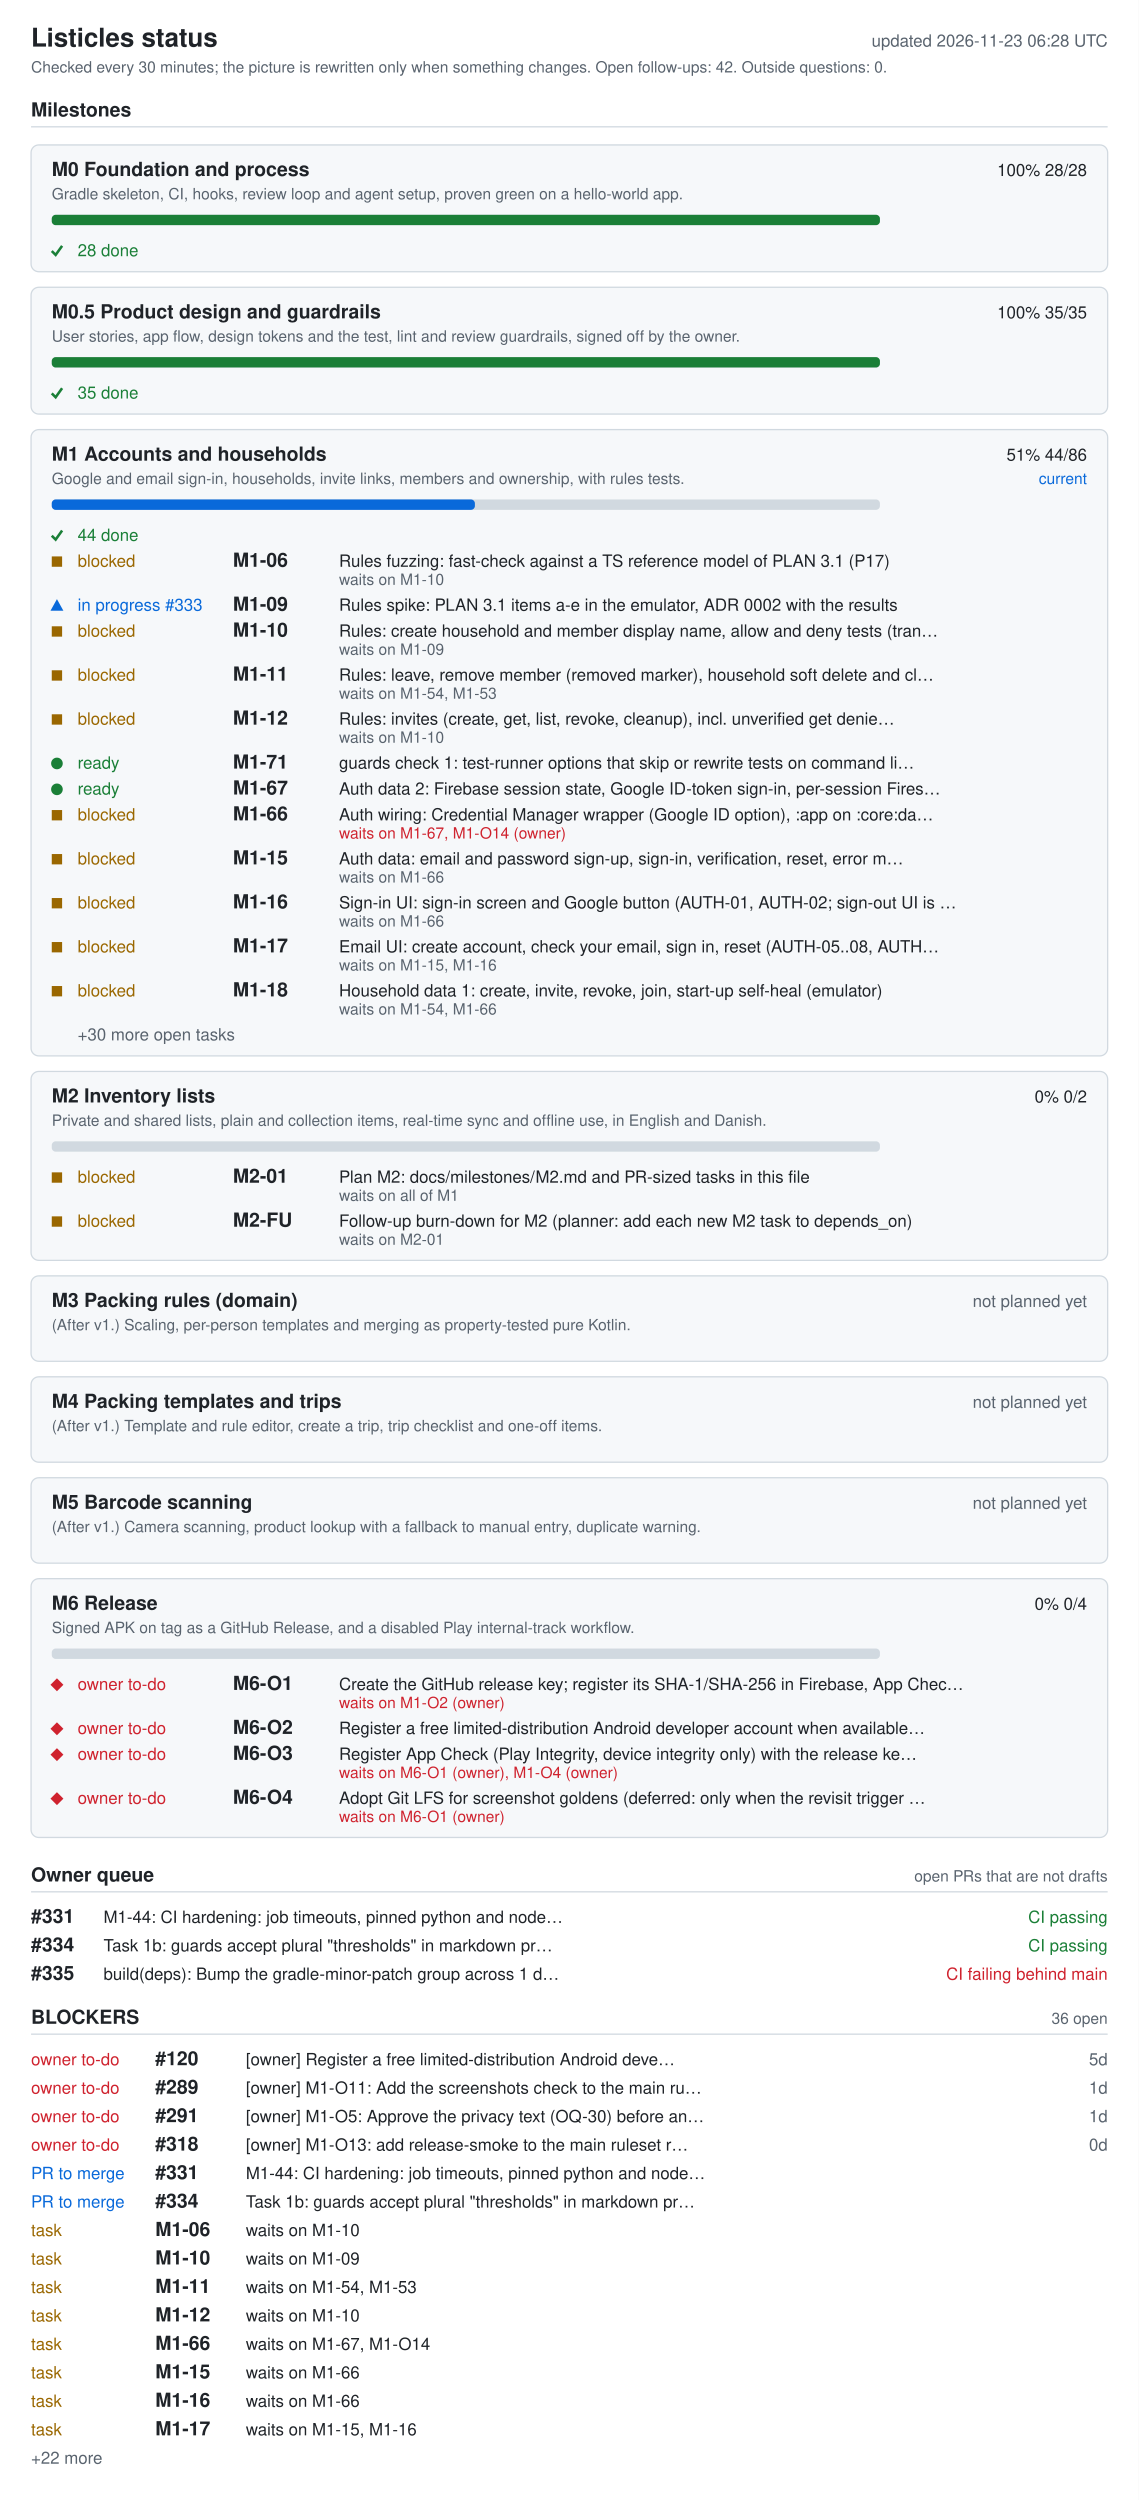
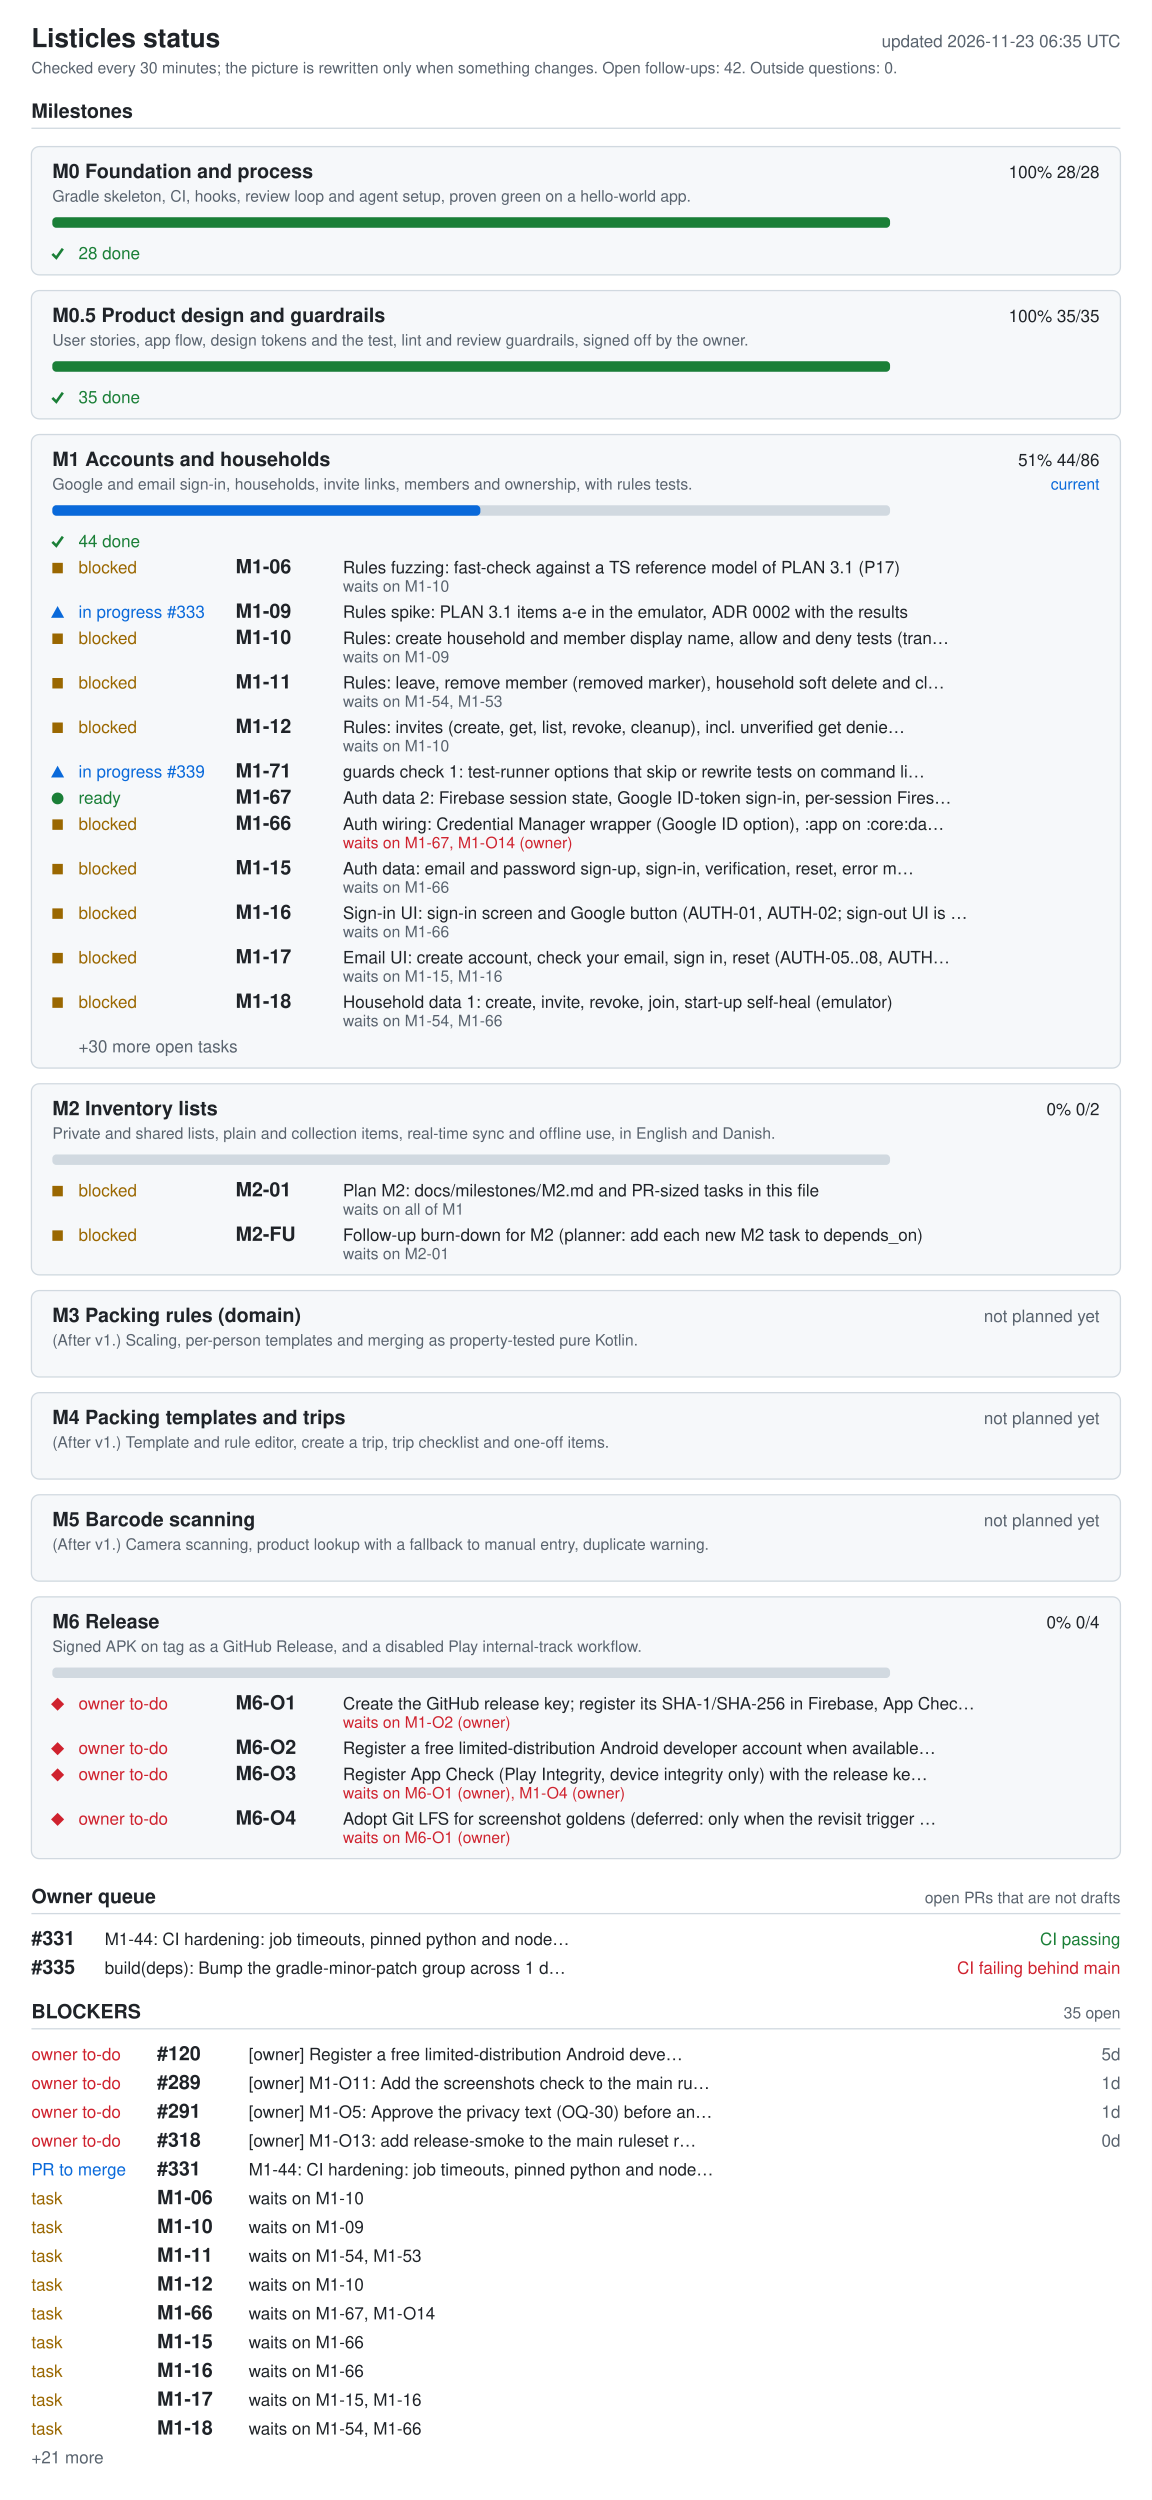
- <svg xmlns="http://www.w3.org/2000/svg" width="880" height="1932" viewBox="0 0 880 1932" role="img" aria-labelledby="ti de">
+ <svg xmlns="http://www.w3.org/2000/svg" width="880" height="1910" viewBox="0 0 880 1910" role="img" aria-labelledby="ti de">
  <style>.bg{fill:#fff}.card{fill:#f6f8fa}rect.card{stroke:#d1d9e0}.tick{stroke:#1a7f37;fill:none;stroke-width:2}.fg{fill:#1f2328}.muted{fill:#59636e}.track{fill:#d1d9e0}.bar{fill:#0969da}.full{fill:#1a7f37}.ok{fill:#1a7f37}.info{fill:#0969da}.warn{fill:#9a6700}.bad{fill:#cf222e}.rule{stroke:#d1d9e0}text{font-family:-apple-system,BlinkMacSystemFont,'Segoe UI',Helvetica,Arial,sans-serif;font-size:13px}.h{font-size:15px;font-weight:600}.t{font-size:20px;font-weight:600}.s{font-size:12px}@media (prefers-color-scheme: dark){.bg{fill:#0d1117}.card{fill:#161b22}rect.card{stroke:#30363d}.tick{stroke:#3fb950}.fg{fill:#e6edf3}.muted{fill:#9198a1}.track{fill:#30363d}.bar{fill:#4493f8}.full{fill:#3fb950}.ok{fill:#3fb950}.info{fill:#4493f8}.warn{fill:#d29922}.bad{fill:#f85149}.rule{stroke:#30363d}}</style>
-   <rect width="880" height="1932" class="bg" />
+   <rect width="880" height="1910" class="bg" />
  <text x="24" y="36" class="fg t">Listicles status</text>
-   <text x="856" y="36" class="muted" text-anchor="end" id="generated">updated 2026-11-23 06:28 UTC</text>
+   <text x="856" y="36" class="muted" text-anchor="end" id="generated">updated 2026-11-23 06:35 UTC</text>
  <text x="24" y="56" class="muted s">Checked every 30 minutes; the picture is rewritten only when something changes. Open follow-ups: 42. Outside questions: 0.</text>
  <text x="24" y="90" class="fg h">Milestones</text>
  <line x1="24" y1="98" x2="856" y2="98" class="rule" />
  <rect x="24" y="112" width="832" height="98" rx="6" class="card" />
  <text x="40" y="136" class="fg h">M0 Foundation and process</text>
  <text x="840" y="136" class="fg" text-anchor="end">100%  28/28</text>
  <text x="40" y="154" class="muted s">Gradle skeleton, CI, hooks, review loop and agent setup, proven green on a hello-world app.</text>
  <rect x="40" y="166" width="640" height="8" rx="3" class="track" />
  <rect x="40" y="166" width="640" height="8" rx="3" class="full" />
  <polyline points="40,194 43,197 48,190" class="tick mk-done" />
  <text x="60" y="198" class="ok">28 done</text>
  <rect x="24" y="222" width="832" height="98" rx="6" class="card" />
  <text x="40" y="246" class="fg h">M0.5 Product design and guardrails</text>
  <text x="840" y="246" class="fg" text-anchor="end">100%  35/35</text>
  <text x="40" y="264" class="muted s">User stories, app flow, design tokens and the test, lint and review guardrails, signed off by the owner.</text>
  <rect x="40" y="276" width="640" height="8" rx="3" class="track" />
  <rect x="40" y="276" width="640" height="8" rx="3" class="full" />
  <polyline points="40,304 43,307 48,300" class="tick mk-done" />
  <text x="60" y="308" class="ok">35 done</text>
  <rect x="24" y="332" width="832" height="484" rx="6" class="card" />
  <text x="40" y="356" class="fg h">M1 Accounts and households</text>
  <text x="840" y="356" class="fg" text-anchor="end">51%  44/86</text>
  <text x="840" y="374" class="info s" text-anchor="end">current</text>
  <text x="40" y="374" class="muted s">Google and email sign-in, households, invite links, members and ownership, with rules tests.</text>
  <rect x="40" y="386" width="640" height="8" rx="3" class="track" />
  <rect x="40" y="386" width="327" height="8" rx="3" class="bar" />
  <polyline points="40,414 43,417 48,410" class="tick mk-done" />
  <text x="60" y="418" class="ok">44 done</text>
  <rect x="40" y="430" width="8" height="8" class="warn mk-blocked" />
  <text x="60" y="438" class="warn">blocked</text>
  <text x="180" y="438" class="fg h">M1-06</text>
  <text x="262" y="438" class="fg">Rules fuzzing: fast-check against a TS reference model of PLAN 3.1 (P17)</text>
  <text x="262" y="452" class="muted s">waits on M1-10</text>
  <polygon points="39,472 49,472 44,463" class="info mk-progress" />
  <text x="60" y="472" class="info">in progress #333</text>
  <text x="180" y="472" class="fg h">M1-09</text>
  <text x="262" y="472" class="fg">Rules spike: PLAN 3.1 items a-e in the emulator, ADR 0002 with the results</text>
  <rect x="40" y="484" width="8" height="8" class="warn mk-blocked" />
  <text x="60" y="492" class="warn">blocked</text>
  <text x="180" y="492" class="fg h">M1-10</text>
  <text x="262" y="492" class="fg">Rules: create household and member display name, allow and deny tests (tran…</text>
  <text x="262" y="506" class="muted s">waits on M1-09</text>
  <rect x="40" y="518" width="8" height="8" class="warn mk-blocked" />
  <text x="60" y="526" class="warn">blocked</text>
  <text x="180" y="526" class="fg h">M1-11</text>
  <text x="262" y="526" class="fg">Rules: leave, remove member (removed marker), household soft delete and cl…</text>
  <text x="262" y="540" class="muted s">waits on M1-54, M1-53</text>
  <rect x="40" y="552" width="8" height="8" class="warn mk-blocked" />
  <text x="60" y="560" class="warn">blocked</text>
  <text x="180" y="560" class="fg h">M1-12</text>
  <text x="262" y="560" class="fg">Rules: invites (create, get, list, revoke, cleanup), incl. unverified get denie…</text>
  <text x="262" y="574" class="muted s">waits on M1-10</text>
-   <circle cx="44" cy="590" r="4.5" class="ok mk-ready" />
-   <text x="60" y="594" class="ok">ready</text>
+   <polygon points="39,594 49,594 44,585" class="info mk-progress" />
+   <text x="60" y="594" class="info">in progress #339</text>
  <text x="180" y="594" class="fg h">M1-71</text>
  <text x="262" y="594" class="fg">guards check 1: test-runner options that skip or rewrite tests on command li…</text>
  <circle cx="44" cy="610" r="4.5" class="ok mk-ready" />
  <text x="60" y="614" class="ok">ready</text>
  <text x="180" y="614" class="fg h">M1-67</text>
  <text x="262" y="614" class="fg">Auth data 2: Firebase session state, Google ID-token sign-in, per-session Fires…</text>
  <rect x="40" y="626" width="8" height="8" class="warn mk-blocked" />
  <text x="60" y="634" class="warn">blocked</text>
  <text x="180" y="634" class="fg h">M1-66</text>
  <text x="262" y="634" class="fg">Auth wiring: Credential Manager wrapper (Google ID option), :app on :core:da…</text>
  <text x="262" y="648" class="bad s">waits on M1-67, M1-O14 (owner)</text>
  <rect x="40" y="660" width="8" height="8" class="warn mk-blocked" />
  <text x="60" y="668" class="warn">blocked</text>
  <text x="180" y="668" class="fg h">M1-15</text>
  <text x="262" y="668" class="fg">Auth data: email and password sign-up, sign-in, verification, reset, error m…</text>
  <text x="262" y="682" class="muted s">waits on M1-66</text>
  <rect x="40" y="694" width="8" height="8" class="warn mk-blocked" />
  <text x="60" y="702" class="warn">blocked</text>
  <text x="180" y="702" class="fg h">M1-16</text>
  <text x="262" y="702" class="fg">Sign-in UI: sign-in screen and Google button (AUTH-01, AUTH-02; sign-out UI is …</text>
  <text x="262" y="716" class="muted s">waits on M1-66</text>
  <rect x="40" y="728" width="8" height="8" class="warn mk-blocked" />
  <text x="60" y="736" class="warn">blocked</text>
  <text x="180" y="736" class="fg h">M1-17</text>
  <text x="262" y="736" class="fg">Email UI: create account, check your email, sign in, reset (AUTH-05..08, AUTH…</text>
  <text x="262" y="750" class="muted s">waits on M1-15, M1-16</text>
  <rect x="40" y="762" width="8" height="8" class="warn mk-blocked" />
  <text x="60" y="770" class="warn">blocked</text>
  <text x="180" y="770" class="fg h">M1-18</text>
  <text x="262" y="770" class="fg">Household data 1: create, invite, revoke, join, start-up self-heal (emulator)</text>
  <text x="262" y="784" class="muted s">waits on M1-54, M1-66</text>
  <text x="60" y="804" class="muted">+30 more open tasks</text>
  <rect x="24" y="828" width="832" height="146" rx="6" class="card" />
  <text x="40" y="852" class="fg h">M2 Inventory lists</text>
  <text x="840" y="852" class="fg" text-anchor="end">0%  0/2</text>
  <text x="40" y="870" class="muted s">Private and shared lists, plain and collection items, real-time sync and offline use, in English and Danish.</text>
  <rect x="40" y="882" width="640" height="8" rx="3" class="track" />
  <rect x="40" y="906" width="8" height="8" class="warn mk-blocked" />
  <text x="60" y="914" class="warn">blocked</text>
  <text x="180" y="914" class="fg h">M2-01</text>
  <text x="262" y="914" class="fg">Plan M2: docs/milestones/M2.md and PR-sized tasks in this file</text>
  <text x="262" y="928" class="muted s">waits on all of M1</text>
  <rect x="40" y="940" width="8" height="8" class="warn mk-blocked" />
  <text x="60" y="948" class="warn">blocked</text>
  <text x="180" y="948" class="fg h">M2-FU</text>
  <text x="262" y="948" class="fg">Follow-up burn-down for M2 (planner: add each new M2 task to depends_on)</text>
  <text x="262" y="962" class="muted s">waits on M2-01</text>
  <rect x="24" y="986" width="832" height="66" rx="6" class="card" />
  <text x="40" y="1010" class="fg h">M3 Packing rules (domain)</text>
  <text x="840" y="1010" class="muted" text-anchor="end">not planned yet</text>
  <text x="40" y="1028" class="muted s">(After v1.) Scaling, per-person templates and merging as property-tested pure Kotlin.</text>
  <rect x="24" y="1064" width="832" height="66" rx="6" class="card" />
  <text x="40" y="1088" class="fg h">M4 Packing templates and trips</text>
  <text x="840" y="1088" class="muted" text-anchor="end">not planned yet</text>
  <text x="40" y="1106" class="muted s">(After v1.) Template and rule editor, create a trip, trip checklist and one-off items.</text>
  <rect x="24" y="1142" width="832" height="66" rx="6" class="card" />
  <text x="40" y="1166" class="fg h">M5 Barcode scanning</text>
  <text x="840" y="1166" class="muted" text-anchor="end">not planned yet</text>
  <text x="40" y="1184" class="muted s">(After v1.) Camera scanning, product lookup with a fallback to manual entry, duplicate warning.</text>
  <rect x="24" y="1220" width="832" height="200" rx="6" class="card" />
  <text x="40" y="1244" class="fg h">M6 Release</text>
  <text x="840" y="1244" class="fg" text-anchor="end">0%  0/4</text>
  <text x="40" y="1262" class="muted s">Signed APK on tag as a GitHub Release, and a disabled Play internal-track workflow.</text>
  <rect x="40" y="1274" width="640" height="8" rx="3" class="track" />
  <polygon points="39,1302 44,1297 49,1302 44,1307" class="bad mk-owner" />
  <text x="60" y="1306" class="bad">owner to-do</text>
  <text x="180" y="1306" class="fg h">M6-O1</text>
  <text x="262" y="1306" class="fg">Create the GitHub release key; register its SHA-1/SHA-256 in Firebase, App Chec…</text>
  <text x="262" y="1320" class="bad s">waits on M1-O2 (owner)</text>
  <polygon points="39,1336 44,1331 49,1336 44,1341" class="bad mk-owner" />
  <text x="60" y="1340" class="bad">owner to-do</text>
  <text x="180" y="1340" class="fg h">M6-O2</text>
  <text x="262" y="1340" class="fg">Register a free limited-distribution Android developer account when available…</text>
  <polygon points="39,1356 44,1351 49,1356 44,1361" class="bad mk-owner" />
  <text x="60" y="1360" class="bad">owner to-do</text>
  <text x="180" y="1360" class="fg h">M6-O3</text>
  <text x="262" y="1360" class="fg">Register App Check (Play Integrity, device integrity only) with the release ke…</text>
  <text x="262" y="1374" class="bad s">waits on M6-O1 (owner), M1-O4 (owner)</text>
  <polygon points="39,1390 44,1385 49,1390 44,1395" class="bad mk-owner" />
  <text x="60" y="1394" class="bad">owner to-do</text>
  <text x="180" y="1394" class="fg h">M6-O4</text>
  <text x="262" y="1394" class="fg">Adopt Git LFS for screenshot goldens (deferred: only when the revisit trigger …</text>
  <text x="262" y="1408" class="bad s">waits on M6-O1 (owner)</text>
  <text x="24" y="1454" class="fg h">Owner queue</text>
  <text x="856" y="1454" class="muted s" text-anchor="end">open PRs that are not drafts</text>
  <line x1="24" y1="1462" x2="856" y2="1462" class="rule" />
  <text x="24" y="1486" class="fg h">#331</text>
  <text x="80" y="1486" class="fg">M1-44: CI hardening: job timeouts, pinned python and node…</text>
  <text x="856" y="1486" class="ok" text-anchor="end">CI passing</text>
-   <text x="24" y="1508" class="fg h">#334</text>
-   <text x="80" y="1508" class="fg">Task 1b: guards accept plural "thresholds" in markdown pr…</text>
-   <text x="856" y="1508" class="ok" text-anchor="end">CI passing</text>
-   <text x="24" y="1530" class="fg h">#335</text>
-   <text x="80" y="1530" class="fg">build(deps): Bump the gradle-minor-patch group across 1 d…</text>
-   <text x="856" y="1530" class="bad" text-anchor="end">CI failing  behind main</text>
-   <text x="24" y="1564" class="fg h">BLOCKERS</text>
-   <text x="856" y="1564" class="muted s" text-anchor="end">36 open</text>
-   <line x1="24" y1="1572" x2="856" y2="1572" class="rule" />
+   <text x="24" y="1508" class="fg h">#335</text>
+   <text x="80" y="1508" class="fg">build(deps): Bump the gradle-minor-patch group across 1 d…</text>
+   <text x="856" y="1508" class="bad" text-anchor="end">CI failing  behind main</text>
+   <text x="24" y="1542" class="fg h">BLOCKERS</text>
+   <text x="856" y="1542" class="muted s" text-anchor="end">35 open</text>
+   <line x1="24" y1="1550" x2="856" y2="1550" class="rule" />
+   <text x="24" y="1574" class="bad">owner to-do</text>
+   <text x="120" y="1574" class="fg h">#120</text>
+   <text x="190" y="1574" class="fg">[owner] Register a free limited-distribution Android deve…</text>
+   <text x="856" y="1574" class="muted" text-anchor="end">5d</text>
  <text x="24" y="1596" class="bad">owner to-do</text>
-   <text x="120" y="1596" class="fg h">#120</text>
-   <text x="190" y="1596" class="fg">[owner] Register a free limited-distribution Android deve…</text>
-   <text x="856" y="1596" class="muted" text-anchor="end">5d</text>
+   <text x="120" y="1596" class="fg h">#289</text>
+   <text x="190" y="1596" class="fg">[owner] M1-O11: Add the screenshots check to the main ru…</text>
+   <text x="856" y="1596" class="muted" text-anchor="end">1d</text>
  <text x="24" y="1618" class="bad">owner to-do</text>
-   <text x="120" y="1618" class="fg h">#289</text>
-   <text x="190" y="1618" class="fg">[owner] M1-O11: Add the screenshots check to the main ru…</text>
+   <text x="120" y="1618" class="fg h">#291</text>
+   <text x="190" y="1618" class="fg">[owner] M1-O5: Approve the privacy text (OQ-30) before an…</text>
  <text x="856" y="1618" class="muted" text-anchor="end">1d</text>
  <text x="24" y="1640" class="bad">owner to-do</text>
-   <text x="120" y="1640" class="fg h">#291</text>
-   <text x="190" y="1640" class="fg">[owner] M1-O5: Approve the privacy text (OQ-30) before an…</text>
-   <text x="856" y="1640" class="muted" text-anchor="end">1d</text>
-   <text x="24" y="1662" class="bad">owner to-do</text>
-   <text x="120" y="1662" class="fg h">#318</text>
-   <text x="190" y="1662" class="fg">[owner] M1-O13: add release-smoke to the main ruleset r…</text>
-   <text x="856" y="1662" class="muted" text-anchor="end">0d</text>
-   <text x="24" y="1684" class="info">PR to merge</text>
-   <text x="120" y="1684" class="fg h">#331</text>
-   <text x="190" y="1684" class="fg">M1-44: CI hardening: job timeouts, pinned python and node…</text>
-   <text x="24" y="1706" class="info">PR to merge</text>
-   <text x="120" y="1706" class="fg h">#334</text>
-   <text x="190" y="1706" class="fg">Task 1b: guards accept plural "thresholds" in markdown pr…</text>
+   <text x="120" y="1640" class="fg h">#318</text>
+   <text x="190" y="1640" class="fg">[owner] M1-O13: add release-smoke to the main ruleset r…</text>
+   <text x="856" y="1640" class="muted" text-anchor="end">0d</text>
+   <text x="24" y="1662" class="info">PR to merge</text>
+   <text x="120" y="1662" class="fg h">#331</text>
+   <text x="190" y="1662" class="fg">M1-44: CI hardening: job timeouts, pinned python and node…</text>
+   <text x="24" y="1684" class="warn">task</text>
+   <text x="120" y="1684" class="fg h">M1-06</text>
+   <text x="190" y="1684" class="fg">waits on M1-10</text>
+   <text x="24" y="1706" class="warn">task</text>
+   <text x="120" y="1706" class="fg h">M1-10</text>
+   <text x="190" y="1706" class="fg">waits on M1-09</text>
  <text x="24" y="1728" class="warn">task</text>
-   <text x="120" y="1728" class="fg h">M1-06</text>
-   <text x="190" y="1728" class="fg">waits on M1-10</text>
+   <text x="120" y="1728" class="fg h">M1-11</text>
+   <text x="190" y="1728" class="fg">waits on M1-54, M1-53</text>
  <text x="24" y="1750" class="warn">task</text>
-   <text x="120" y="1750" class="fg h">M1-10</text>
-   <text x="190" y="1750" class="fg">waits on M1-09</text>
+   <text x="120" y="1750" class="fg h">M1-12</text>
+   <text x="190" y="1750" class="fg">waits on M1-10</text>
  <text x="24" y="1772" class="warn">task</text>
-   <text x="120" y="1772" class="fg h">M1-11</text>
-   <text x="190" y="1772" class="fg">waits on M1-54, M1-53</text>
+   <text x="120" y="1772" class="fg h">M1-66</text>
+   <text x="190" y="1772" class="fg">waits on M1-67, M1-O14</text>
  <text x="24" y="1794" class="warn">task</text>
-   <text x="120" y="1794" class="fg h">M1-12</text>
-   <text x="190" y="1794" class="fg">waits on M1-10</text>
+   <text x="120" y="1794" class="fg h">M1-15</text>
+   <text x="190" y="1794" class="fg">waits on M1-66</text>
  <text x="24" y="1816" class="warn">task</text>
-   <text x="120" y="1816" class="fg h">M1-66</text>
-   <text x="190" y="1816" class="fg">waits on M1-67, M1-O14</text>
+   <text x="120" y="1816" class="fg h">M1-16</text>
+   <text x="190" y="1816" class="fg">waits on M1-66</text>
  <text x="24" y="1838" class="warn">task</text>
-   <text x="120" y="1838" class="fg h">M1-15</text>
-   <text x="190" y="1838" class="fg">waits on M1-66</text>
+   <text x="120" y="1838" class="fg h">M1-17</text>
+   <text x="190" y="1838" class="fg">waits on M1-15, M1-16</text>
  <text x="24" y="1860" class="warn">task</text>
-   <text x="120" y="1860" class="fg h">M1-16</text>
-   <text x="190" y="1860" class="fg">waits on M1-66</text>
-   <text x="24" y="1882" class="warn">task</text>
-   <text x="120" y="1882" class="fg h">M1-17</text>
-   <text x="190" y="1882" class="fg">waits on M1-15, M1-16</text>
-   <text x="24" y="1904" class="muted">+22 more</text>
+   <text x="120" y="1860" class="fg h">M1-18</text>
+   <text x="190" y="1860" class="fg">waits on M1-54, M1-66</text>
+   <text x="24" y="1882" class="muted">+21 more</text>
</svg>
